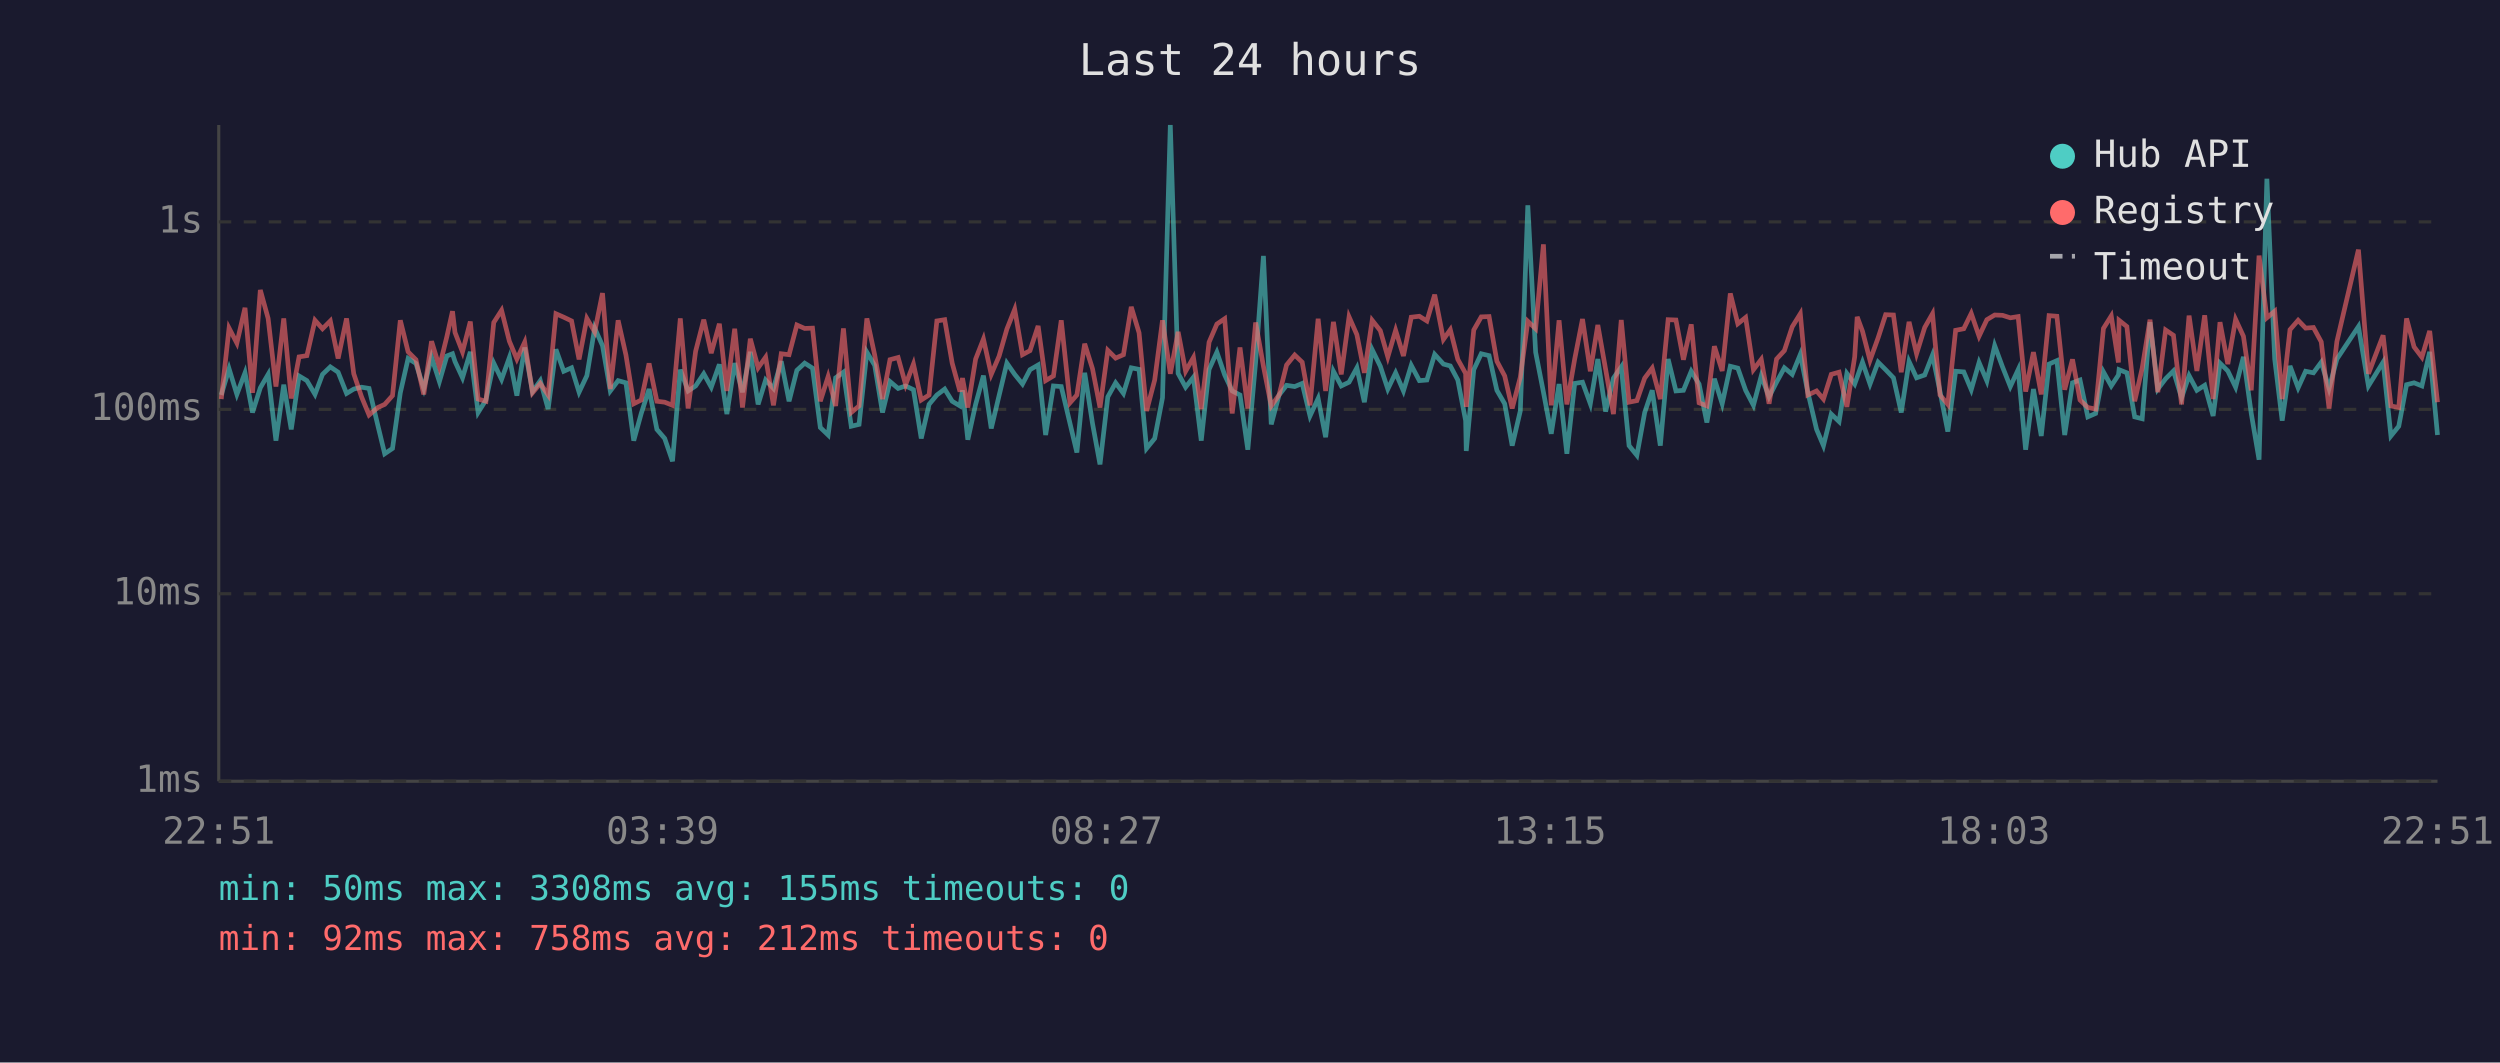
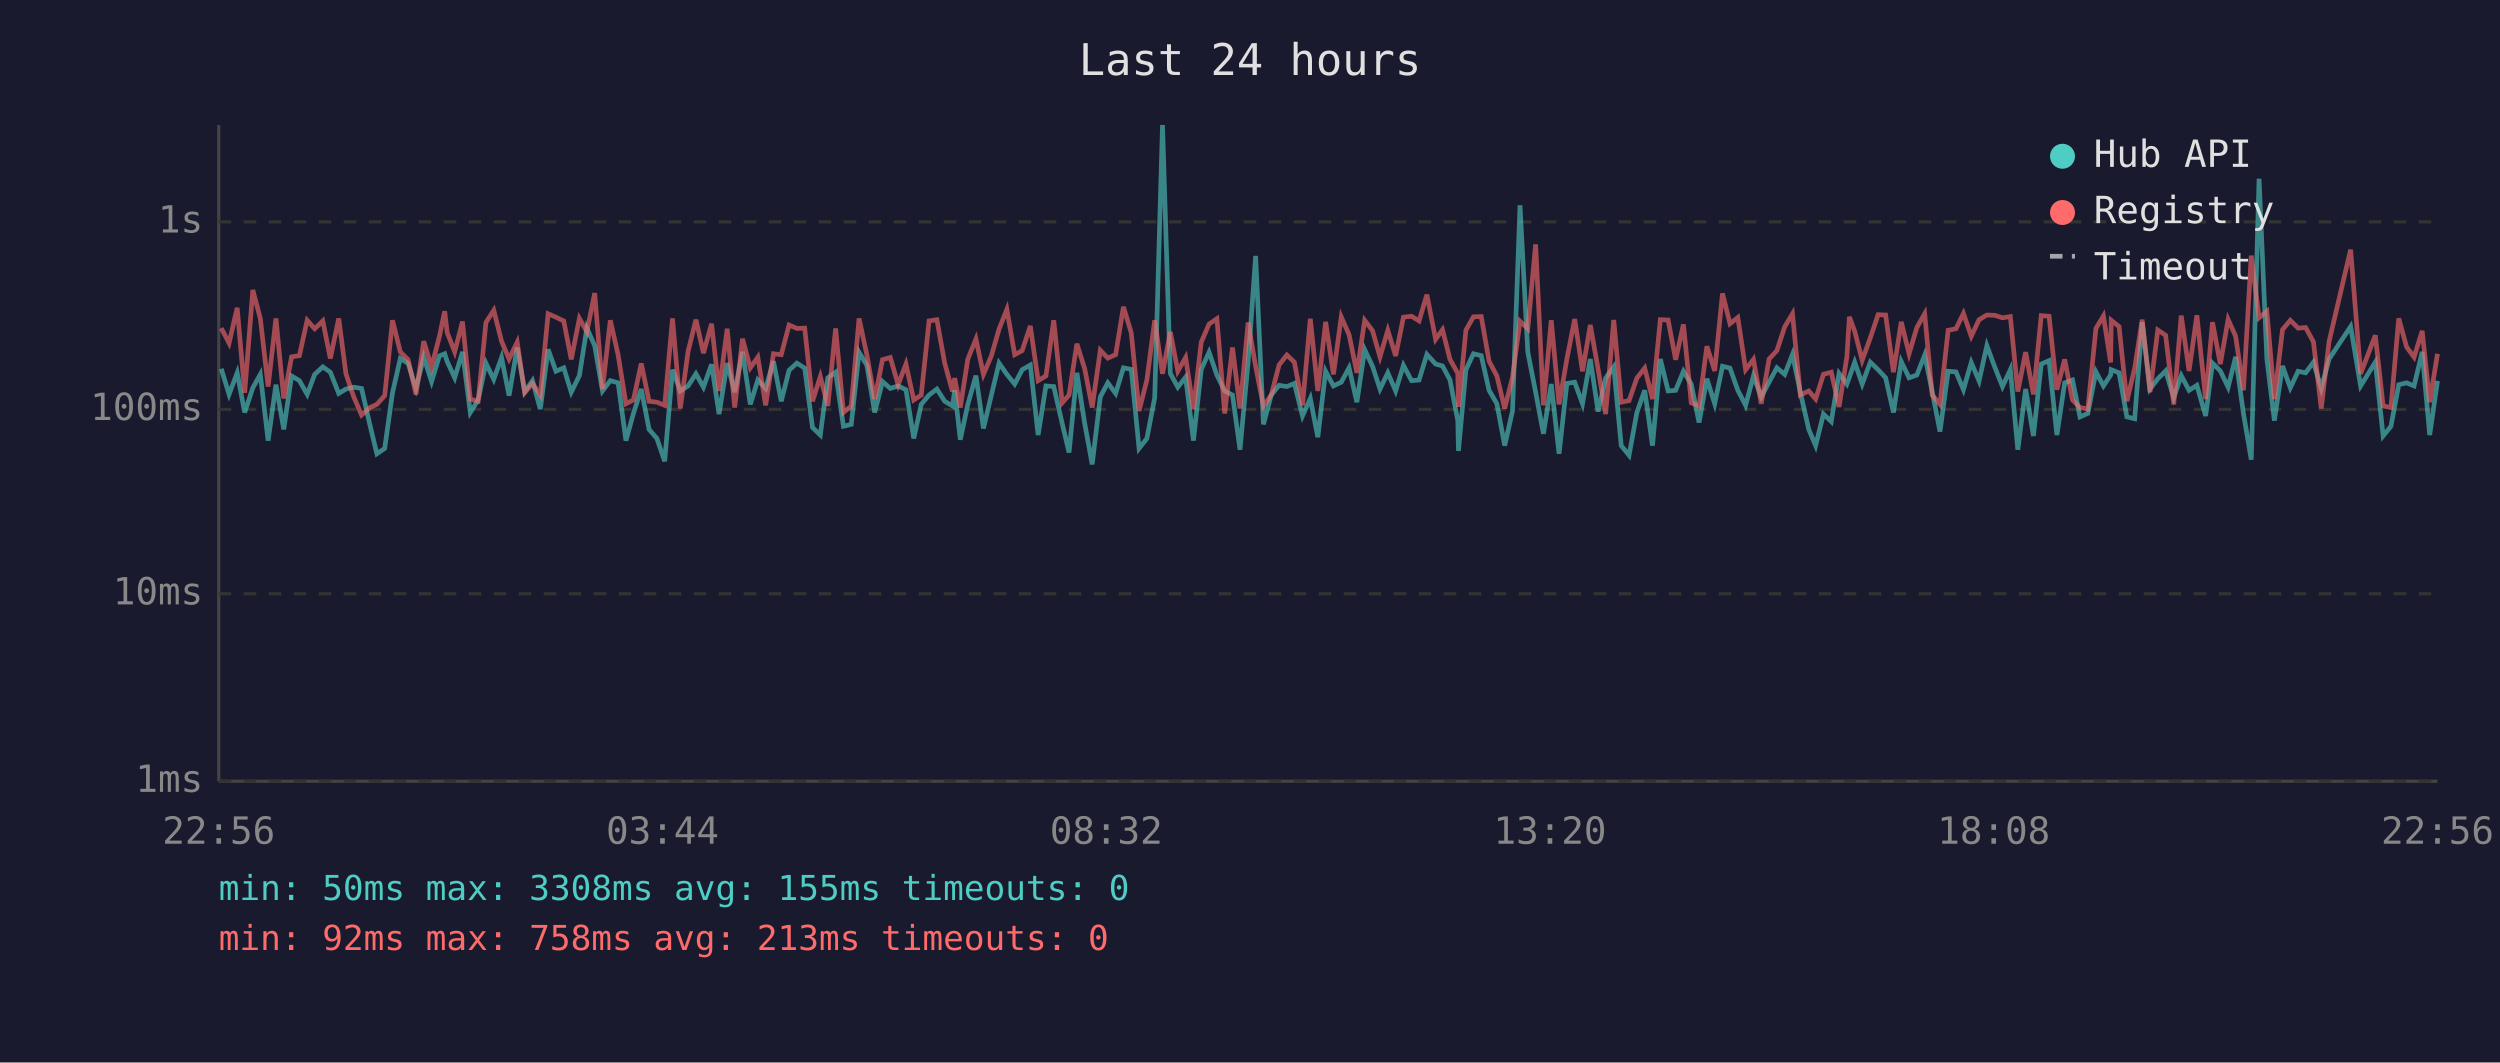
<svg xmlns="http://www.w3.org/2000/svg" viewBox="0 0 800 340" font-family="monospace" font-size="12">
  <rect width="800" height="340" fill="#1a1a2e" />
  <text x="400" y="24" fill="#e0e0e0" font-size="14" text-anchor="middle">Last 24 hours</text>
  <line x1="70" y1="40" x2="70" y2="250" stroke="#444" stroke-width="1" />
  <line x1="70" y1="250" x2="780" y2="250" stroke="#444" stroke-width="1" />
  <line x1="70" y1="250" x2="780" y2="250" stroke="#333" stroke-width="1" stroke-dasharray="4" />
  <text x="65" y="250" fill="#888" text-anchor="end" dominant-baseline="middle">1ms</text>
  <line x1="70" y1="190" x2="780" y2="190" stroke="#333" stroke-width="1" stroke-dasharray="4" />
  <text x="65" y="190" fill="#888" text-anchor="end" dominant-baseline="middle">10ms</text>
  <line x1="70" y1="131" x2="780" y2="131" stroke="#333" stroke-width="1" stroke-dasharray="4" />
  <text x="65" y="131" fill="#888" text-anchor="end" dominant-baseline="middle">100ms</text>
  <line x1="70" y1="71" x2="780" y2="71" stroke="#333" stroke-width="1" stroke-dasharray="4" />
  <text x="65" y="71" fill="#888" text-anchor="end" dominant-baseline="middle">1s</text>
-   <text x="70" y="270" fill="#888" text-anchor="middle">22:51</text>
-   <text x="212" y="270" fill="#888" text-anchor="middle">03:39</text>
-   <text x="354" y="270" fill="#888" text-anchor="middle">08:27</text>
-   <text x="496" y="270" fill="#888" text-anchor="middle">13:15</text>
-   <text x="638" y="270" fill="#888" text-anchor="middle">18:03</text>
-   <text x="780" y="270" fill="#888" text-anchor="middle">22:51</text>
-   <polyline points="70.8,126.4 73.3,118.0 75.8,126.2 78.4,119.3 80.8,132.0 83.3,124.1 85.8,119.8 88.3,141.0 90.8,123.1 93.2,137.4 95.7,120.3 98.2,121.8 100.8,126.2 103.2,119.8 105.7,117.4 108.2,119.1 110.9,125.9 113.2,124.5 115.7,123.9 118.1,124.3 120.9,136.1 123.1,145.2 125.6,143.5 128.1,125.7 130.6,114.7 133.1,116.3 135.6,124.3 138.1,114.3 140.6,122.1 143.0,113.9 144.8,113.2 145.6,115.7 148.0,120.9 150.5,112.6 153.0,132.0 155.5,128.0 158.0,116.2 160.5,121.4 163.0,114.4 165.4,126.6 167.9,111.2 170.4,125.3 172.9,121.8 175.4,130.9 177.9,111.8 180.4,118.8 182.9,117.7 185.3,125.5 187.8,120.2 190.3,105.0 192.8,110.6 195.3,125.1 197.8,121.8 200.3,122.5 202.8,141.0 205.2,132.3 207.7,124.5 210.2,137.4 212.7,140.3 215.2,147.6 217.7,118.3 220.2,125.1 222.6,123.5 225.2,119.6 227.6,123.9 230.2,116.6 232.6,132.5 235.1,116.2 237.6,125.5 240.1,112.6 242.6,129.4 245.0,121.6 247.5,124.3 250.0,115.6 252.5,128.4 255.0,118.5 257.5,116.2 260.0,117.8 262.5,136.8 265.0,139.2 267.4,120.9 269.9,119.1 272.4,136.4 274.9,135.8 277.4,112.7 279.9,116.9 282.4,132.0 284.8,122.1 287.4,124.3 289.8,123.5 292.3,124.7 294.8,140.3 297.3,129.4 299.8,126.4 302.3,124.5 304.7,128.4 307.2,129.9 308.0,124.9 309.7,140.7 312.2,129.4 314.7,120.2 317.2,137.1 319.7,126.6 322.2,116.2 324.7,119.8 327.2,122.9 329.6,118.3 332.2,116.8 334.6,139.2 337.1,123.5 339.6,123.7 342.4,135.5 344.6,144.8 347.1,119.3 349.6,135.5 352.0,148.6 354.5,127.0 357.0,122.5 359.5,125.9 362.0,117.7 364.5,118.2 366.9,143.5 369.5,140.3 372.0,127.3 374.5,40.0 377.0,119.5 379.4,123.9 381.9,120.7 384.4,141.0 386.9,118.2 389.4,112.7 391.9,120.0 394.3,125.1 396.8,126.4 399.3,143.9 401.8,115.9 404.3,81.9 406.8,135.8 409.3,126.4 411.7,123.3 414.3,123.7 416.7,122.7 419.2,133.1 421.8,127.5 424.2,139.9 426.7,118.8 429.2,123.5 431.7,122.3 434.2,117.7 436.6,128.7 439.1,111.9 441.7,117.2 444.1,124.5 446.6,119.3 449.1,125.1 451.6,116.9 454.2,121.8 456.6,121.6 459.1,113.4 461.9,116.5 464.1,117.1 466.5,121.6 469.0,134.6 469.2,144.3 471.6,118.3 474.0,113.2 476.5,113.8 479.0,124.9 481.5,129.2 483.9,142.6 486.5,131.5 488.9,65.7 491.4,112.7 493.9,125.5 496.4,138.8 498.9,122.9 501.4,145.2 503.9,122.7 506.4,122.3 508.9,129.2 511.3,114.9 513.8,131.7 516.3,121.0 518.8,117.4 521.3,142.6 523.8,145.7 526.3,132.0 528.7,124.9 531.3,142.6 533.8,114.9 536.3,125.1 538.7,124.9 541.2,118.8 543.7,122.9 546.2,135.2 548.6,121.2 551.1,129.2 553.7,117.2 556.1,117.8 558.6,124.9 561.1,129.7 563.6,120.3 566.1,127.0 568.5,122.3 571.0,117.7 573.5,119.8 576.1,113.4 578.5,125.5 581.3,137.4 583.5,142.6 586.0,132.5 588.5,134.9 591.0,119.5 593.5,122.9 594.3,120.7 596.0,115.9 598.4,122.9 601.0,115.9 603.4,118.3 605.9,120.9 608.4,132.0 610.9,115.7 613.3,120.9 615.9,120.0 618.4,113.6 620.8,125.3 623.3,138.1 625.8,118.8 628.4,119.0 630.8,124.7 633.3,116.0 635.8,121.9 638.3,110.6 640.8,117.4 643.3,123.7 645.8,118.3 648.2,143.9 650.7,124.5 653.2,139.5 655.7,116.5 658.2,115.4 660.7,139.2 663.2,122.5 665.6,121.6 668.1,133.4 670.6,132.3 673.1,119.0 675.6,123.5 677.9,120.0 678.1,118.3 680.6,119.3 683.1,133.4 685.5,134.0 688.0,103.1 690.5,124.5 693.0,121.2 695.5,118.7 698.1,127.3 700.5,120.2 703.0,124.9 705.5,123.3 708.2,133.1 710.4,116.2 712.9,118.7 715.4,123.9 717.9,114.2 720.4,132.3 722.9,147.1 725.4,57.2 727.9,114.9 730.3,134.6 732.8,117.1 735.4,124.1 737.8,118.8 740.3,119.3 742.8,115.9 745.3,124.3 747.8,114.9 754.7,104.5 757.9,123.5 762.6,115.9 765.1,139.5 767.6,136.4 770.1,123.1 772.5,122.5 775.0,123.5 777.5,112.6 780.0,139.2" fill="none" stroke="#4ecdc4" stroke-width="1.5" opacity="0.6" />
-   <polyline points="70.8,127.7 73.3,105.0 75.8,109.8 78.4,98.5 80.8,125.7 83.3,92.8 85.8,101.9 88.3,123.7 90.8,101.9 93.2,127.5 95.7,114.2 98.2,113.8 100.8,102.5 103.2,105.2 105.7,102.7 108.2,114.7 110.9,101.9 113.2,119.6 115.7,127.0 118.1,132.8 120.9,130.4 123.1,129.4 125.6,126.6 128.1,102.5 130.6,112.6 133.1,115.1 135.6,126.2 138.1,109.2 140.6,117.4 143.0,107.7 144.8,99.6 145.6,106.4 148.0,112.6 150.5,102.9 153.0,127.7 155.5,128.4 158.0,103.2 160.5,99.3 163.0,109.2 165.4,114.9 167.9,109.5 170.4,125.7 172.9,122.7 175.4,126.4 177.9,100.4 180.4,101.5 182.9,102.7 185.3,115.0 187.8,101.9 190.3,106.2 192.8,93.8 195.3,124.5 197.8,102.5 200.3,113.6 202.8,129.2 205.2,128.0 207.7,116.3 210.2,128.4 212.7,128.7 215.2,129.7 217.7,101.9 220.2,130.7 222.6,112.4 225.2,102.3 227.6,113.0 230.2,103.6 232.6,125.1 235.1,105.2 237.6,130.4 240.1,108.4 242.6,117.7 245.0,114.3 247.5,129.7 250.0,113.2 252.5,113.5 255.0,104.0 257.5,105.1 260.0,105.0 262.5,128.4 265.0,120.5 267.4,129.9 269.9,105.1 272.4,132.0 274.9,129.9 277.4,101.9 279.9,113.6 282.4,127.7 284.8,115.1 287.4,114.4 289.8,123.1 292.3,116.5 294.8,128.0 297.3,126.4 299.8,102.7 302.3,102.3 304.7,116.2 307.2,125.3 308.0,121.0 309.7,130.4 312.2,114.9 314.7,108.5 317.2,119.8 319.7,114.0 322.2,105.3 324.7,99.0 327.2,113.5 329.6,112.2 332.2,104.3 334.6,121.8 337.1,120.3 339.6,102.5 342.4,128.9 344.6,126.4 347.1,110.0 349.6,118.0 352.0,130.4 354.5,112.1 357.0,114.6 359.5,113.5 362.0,98.2 364.5,106.5 366.9,131.5 369.5,121.6 372.0,102.5 374.5,119.6 377.0,106.2 379.4,118.8 381.9,114.4 384.4,130.9 386.9,109.5 389.4,103.7 391.9,102.0 394.3,132.3 396.8,111.2 399.3,130.7 401.8,103.2 404.3,117.2 406.8,129.9 409.3,126.4 411.7,116.8 414.3,113.6 416.7,115.9 419.2,129.7 421.8,102.0 424.2,125.1 426.7,103.0 429.2,119.8 431.7,101.4 434.2,107.1 436.6,119.3 439.1,102.5 441.7,105.8 444.1,114.2 446.6,105.7 449.1,113.9 451.6,101.5 454.2,101.2 456.6,102.7 459.1,94.3 461.9,108.6 464.1,105.5 466.5,115.0 469.0,119.5 469.2,130.2 471.6,105.6 474.0,101.4 476.5,101.3 479.0,115.6 481.5,120.3 483.9,130.7 486.5,120.7 488.9,102.8 491.4,105.2 493.9,78.2 496.4,129.7 498.9,102.5 501.4,129.4 503.9,114.9 506.4,102.1 508.9,118.8 511.3,104.0 513.8,118.2 516.3,132.5 518.8,102.4 521.3,128.7 523.8,128.2 526.3,121.0 528.7,117.8 531.3,127.7 533.8,102.3 536.3,102.4 538.7,115.1 541.2,103.8 543.7,128.9 546.2,129.9 548.6,110.8 551.1,118.7 553.7,93.9 556.1,103.6 558.6,101.6 561.1,118.3 563.6,115.0 566.1,129.2 568.5,114.9 571.0,112.2 573.5,104.6 576.1,100.4 578.5,126.4 581.3,125.1 583.5,127.7 586.0,119.8 588.5,119.1 591.0,130.2 593.5,114.2 594.3,101.4 596.0,106.0 598.4,115.3 601.0,108.1 603.4,100.7 605.9,100.8 608.4,119.1 610.9,103.0 613.3,113.2 615.9,104.8 618.4,100.4 620.8,126.4 623.3,129.4 625.8,105.7 628.4,105.2 630.8,100.3 633.3,107.6 635.8,102.3 638.3,100.8 640.8,100.9 643.3,101.7 645.8,101.3 648.2,125.3 650.7,112.7 653.2,126.2 655.7,101.0 658.2,101.2 660.7,124.7 663.2,115.0 665.6,128.0 668.1,130.4 670.6,130.9 673.1,105.1 675.6,101.1 677.9,116.0 678.1,102.5 680.6,104.5 683.1,128.4 685.5,117.8 688.0,102.3 690.5,125.5 693.0,105.6 695.5,107.3 698.1,129.4 700.5,101.0 703.0,118.7 705.5,100.9 708.2,127.7 710.4,103.1 712.9,116.5 715.4,102.2 717.9,107.6 720.4,124.9 722.9,81.8 725.4,101.7 727.9,99.6 730.3,127.7 732.8,105.5 735.4,102.5 737.8,105.0 740.3,104.8 742.8,109.4 745.3,130.7 747.8,109.3 754.7,79.9 757.9,119.6 762.6,107.3 765.1,129.9 767.6,130.4 770.1,101.9 772.5,111.0 775.0,114.3 777.5,105.9 780.0,128.7" fill="none" stroke="#ff6b6b" stroke-width="1.5" opacity="0.6" />
+   <text x="70" y="270" fill="#888" text-anchor="middle">22:56</text>
+   <text x="212" y="270" fill="#888" text-anchor="middle">03:44</text>
+   <text x="354" y="270" fill="#888" text-anchor="middle">08:32</text>
+   <text x="496" y="270" fill="#888" text-anchor="middle">13:20</text>
+   <text x="638" y="270" fill="#888" text-anchor="middle">18:08</text>
+   <text x="780" y="270" fill="#888" text-anchor="middle">22:56</text>
+   <polyline points="70.8,118.0 73.3,126.2 75.9,119.3 78.3,132.0 80.9,124.1 83.3,119.8 85.8,141.0 88.3,123.1 90.8,137.4 93.3,120.3 95.8,121.8 98.3,126.2 100.7,119.8 103.3,117.4 105.7,119.1 108.4,125.9 110.7,124.5 113.2,123.9 115.7,124.3 118.4,136.1 120.6,145.2 123.1,143.5 125.6,125.7 128.1,114.7 130.6,116.3 133.1,124.3 135.6,114.3 138.1,122.1 140.6,113.9 142.3,113.2 143.1,115.7 145.5,120.9 148.0,112.6 150.5,132.0 153.0,128.0 155.5,116.2 158.0,121.4 160.5,114.4 162.9,126.6 165.5,111.2 167.9,125.3 170.4,121.8 172.9,130.9 175.4,111.8 177.9,118.8 180.4,117.7 182.8,125.5 185.4,120.2 187.8,105.0 190.3,110.6 192.8,125.1 195.3,121.8 197.8,122.5 200.3,141.0 202.7,132.3 205.2,124.5 207.7,137.4 210.2,140.3 212.7,147.6 215.2,118.3 217.7,125.1 220.2,123.5 222.7,119.6 225.1,123.9 227.7,116.6 230.1,132.5 232.7,116.2 235.1,125.5 237.6,112.6 240.1,129.4 242.5,121.6 245.0,124.3 247.5,115.6 250.0,128.4 252.5,118.5 255.0,116.2 257.5,117.8 260.0,136.8 262.5,139.2 264.9,120.9 267.4,119.1 269.9,136.4 272.4,135.8 274.9,112.7 277.4,116.9 279.9,132.0 282.4,122.1 284.9,124.3 287.4,123.5 289.9,124.7 292.4,140.3 294.8,129.4 297.3,126.4 299.8,124.5 302.3,128.4 304.8,129.9 305.5,124.9 307.3,140.7 309.7,129.4 312.3,120.2 314.7,137.1 317.2,126.6 319.7,116.2 322.2,119.8 324.7,122.9 327.1,118.3 329.7,116.8 332.2,139.2 334.7,123.5 337.2,123.7 339.9,135.5 342.1,144.8 344.6,119.3 347.1,135.5 349.5,148.6 352.1,127.0 354.5,122.5 357.0,125.9 359.5,117.7 362.0,118.2 364.5,143.5 367.0,140.3 369.5,127.3 372.0,40.0 374.5,119.5 376.9,123.9 379.4,120.7 381.9,141.0 384.4,118.2 386.9,112.7 389.4,120.0 391.9,125.1 394.4,126.4 396.8,143.9 399.4,115.9 401.8,81.9 404.3,135.8 406.8,126.4 409.3,123.3 411.8,123.7 414.2,122.7 416.8,133.1 419.3,127.5 421.7,139.9 424.2,118.8 426.7,123.5 429.2,122.3 431.7,117.7 434.2,128.7 436.7,111.9 439.2,117.2 441.6,124.5 444.1,119.3 446.6,125.1 449.1,116.9 451.7,121.8 454.1,121.6 456.6,113.4 459.4,116.5 461.6,117.1 464.0,121.6 466.5,134.6 466.7,144.3 469.1,118.3 471.5,113.2 474.0,113.8 476.5,124.9 479.0,129.2 481.5,142.6 484.0,131.5 486.4,65.7 488.9,112.7 491.4,125.5 493.9,138.8 496.4,122.9 498.9,145.2 501.4,122.7 503.9,122.3 506.4,129.2 508.9,114.9 511.4,131.7 513.8,121.0 516.4,117.4 518.8,142.6 521.3,145.7 523.8,132.0 526.3,124.9 528.8,142.6 531.3,114.9 533.8,125.1 536.2,124.9 538.7,118.8 541.2,122.9 543.7,135.2 546.2,121.2 548.7,129.2 551.2,117.2 553.6,117.8 556.1,124.9 558.6,129.7 561.1,120.3 563.6,127.0 566.1,122.3 568.6,117.7 571.1,119.8 573.6,113.4 576.1,125.5 578.8,137.4 581.0,142.6 583.5,132.5 586.0,134.9 588.5,119.5 591.0,122.9 591.8,120.7 593.5,115.9 595.9,122.9 598.5,115.9 601.0,118.3 603.4,120.9 605.9,132.0 608.4,115.7 610.9,120.9 613.4,120.0 615.9,113.6 618.3,125.3 620.8,138.1 623.4,118.8 625.9,119.0 628.3,124.7 630.8,116.0 633.3,121.9 635.8,110.6 638.3,117.4 640.8,123.7 643.3,118.3 645.7,143.9 648.2,124.5 650.7,139.5 653.2,116.5 655.7,115.4 658.2,139.2 660.7,122.5 663.2,121.6 665.6,133.4 668.1,132.3 670.7,119.0 673.1,123.5 675.4,120.0 675.6,118.3 678.1,119.3 680.6,133.4 683.1,134.0 685.5,103.1 688.0,124.5 690.5,121.2 693.0,118.7 695.6,127.3 698.0,120.2 700.5,124.9 703.0,123.3 705.8,133.1 708.0,116.2 710.5,118.7 713.0,123.9 715.4,114.2 717.9,132.3 720.4,147.1 722.9,57.2 725.4,114.9 727.8,134.6 730.4,117.1 732.9,124.1 735.4,118.8 737.8,119.3 740.3,115.9 742.8,124.3 745.3,114.9 752.2,104.5 755.4,123.5 760.1,115.9 762.6,139.5 765.1,136.4 767.6,123.1 770.1,122.5 772.5,123.5 775.1,112.6 777.5,139.2 780.0,121.9" fill="none" stroke="#4ecdc4" stroke-width="1.5" opacity="0.6" />
+   <polyline points="70.8,105.0 73.3,109.8 75.9,98.5 78.3,125.7 80.9,92.8 83.3,101.9 85.8,123.7 88.3,101.9 90.8,127.5 93.3,114.2 95.8,113.8 98.3,102.5 100.7,105.2 103.3,102.7 105.7,114.7 108.4,101.9 110.7,119.6 113.2,127.0 115.7,132.8 118.4,130.4 120.6,129.4 123.1,126.6 125.6,102.5 128.1,112.6 130.6,115.1 133.1,126.2 135.6,109.2 138.1,117.4 140.6,107.7 142.3,99.6 143.1,106.4 145.5,112.6 148.0,102.9 150.5,127.7 153.0,128.4 155.5,103.2 158.0,99.3 160.5,109.2 162.9,114.9 165.5,109.5 167.9,125.7 170.4,122.7 172.9,126.4 175.4,100.4 177.9,101.5 180.4,102.7 182.8,115.0 185.4,101.9 187.8,106.2 190.3,93.8 192.8,124.5 195.3,102.5 197.8,113.6 200.3,129.2 202.7,128.0 205.2,116.3 207.7,128.4 210.2,128.7 212.7,129.7 215.2,101.9 217.7,130.7 220.2,112.4 222.7,102.3 225.1,113.0 227.7,103.6 230.1,125.1 232.7,105.2 235.1,130.4 237.6,108.4 240.1,117.7 242.5,114.3 245.0,129.7 247.5,113.2 250.0,113.5 252.5,104.0 255.0,105.1 257.5,105.0 260.0,128.4 262.5,120.5 264.9,129.9 267.4,105.1 269.9,132.0 272.4,129.9 274.9,101.9 277.4,113.6 279.9,127.7 282.4,115.1 284.9,114.4 287.4,123.1 289.9,116.5 292.4,128.0 294.8,126.4 297.3,102.7 299.8,102.3 302.3,116.2 304.8,125.3 305.5,121.0 307.3,130.4 309.7,114.9 312.3,108.5 314.7,119.8 317.2,114.0 319.7,105.3 322.2,99.0 324.7,113.5 327.1,112.2 329.7,104.3 332.2,121.8 334.7,120.3 337.2,102.5 339.9,128.9 342.1,126.4 344.6,110.0 347.1,118.0 349.5,130.4 352.1,112.1 354.5,114.6 357.0,113.5 359.5,98.2 362.0,106.5 364.5,131.5 367.0,121.6 369.5,102.5 372.0,119.6 374.5,106.2 376.9,118.8 379.4,114.4 381.9,130.9 384.4,109.5 386.9,103.7 389.4,102.0 391.9,132.3 394.4,111.2 396.8,130.7 399.4,103.2 401.8,117.2 404.3,129.9 406.8,126.4 409.3,116.8 411.8,113.6 414.2,115.9 416.8,129.7 419.3,102.0 421.7,125.1 424.2,103.0 426.7,119.8 429.2,101.4 431.7,107.1 434.2,119.3 436.7,102.5 439.2,105.8 441.6,114.2 444.1,105.7 446.6,113.9 449.1,101.5 451.7,101.2 454.1,102.7 456.6,94.3 459.4,108.6 461.6,105.5 464.0,115.0 466.5,119.5 466.7,130.2 469.1,105.6 471.5,101.4 474.0,101.3 476.5,115.6 479.0,120.3 481.5,130.7 484.0,120.7 486.4,102.8 488.9,105.2 491.4,78.2 493.9,129.7 496.4,102.5 498.9,129.4 501.4,114.9 503.9,102.1 506.4,118.8 508.9,104.0 511.4,118.2 513.8,132.5 516.4,102.4 518.8,128.7 521.3,128.2 523.8,121.0 526.3,117.8 528.8,127.7 531.3,102.3 533.8,102.4 536.2,115.1 538.7,103.8 541.2,128.9 543.7,129.9 546.2,110.8 548.7,118.7 551.2,93.9 553.6,103.6 556.1,101.6 558.6,118.3 561.1,115.0 563.6,129.2 566.1,114.9 568.6,112.2 571.1,104.6 573.6,100.4 576.1,126.4 578.8,125.1 581.0,127.7 583.5,119.8 586.0,119.1 588.5,130.2 591.0,114.2 591.8,101.4 593.5,106.0 595.9,115.3 598.5,108.1 601.0,100.7 603.4,100.8 605.9,119.1 608.4,103.0 610.9,113.2 613.4,104.8 615.9,100.4 618.3,126.4 620.8,129.4 623.4,105.7 625.9,105.2 628.3,100.3 630.8,107.6 633.3,102.3 635.8,100.8 638.3,100.9 640.8,101.7 643.3,101.3 645.7,125.3 648.2,112.7 650.7,126.2 653.2,101.0 655.7,101.2 658.2,124.7 660.7,115.0 663.2,128.0 665.6,130.4 668.1,130.9 670.7,105.1 673.1,101.1 675.4,116.0 675.6,102.5 678.1,104.5 680.6,128.4 683.1,117.8 685.5,102.3 688.0,125.5 690.5,105.6 693.0,107.3 695.6,129.4 698.0,101.0 700.5,118.7 703.0,100.9 705.8,127.7 708.0,103.1 710.5,116.5 713.0,102.2 715.4,107.6 717.9,124.9 720.4,81.8 722.9,101.7 725.4,99.6 727.8,127.7 730.4,105.5 732.9,102.5 735.4,105.0 737.8,104.8 740.3,109.4 742.8,130.7 745.3,109.3 752.2,79.9 755.4,119.6 760.1,107.3 762.6,129.9 765.1,130.4 767.6,101.9 770.1,111.0 772.5,114.3 775.1,105.9 777.5,128.7 780.0,113.2" fill="none" stroke="#ff6b6b" stroke-width="1.5" opacity="0.6" />
  <circle cx="660" cy="50" r="4" fill="#4ecdc4" />
  <text x="670" y="50" fill="#e0e0e0" dominant-baseline="middle">Hub API</text>
  <circle cx="660" cy="68" r="4" fill="#ff6b6b" />
  <text x="670" y="68" fill="#e0e0e0" dominant-baseline="middle">Registry</text>
  <line x1="656" y1="82" x2="664" y2="82" stroke="#e0e0e0" stroke-width="1.5" stroke-dasharray="4,3" opacity="0.7" />
  <text x="670" y="86" fill="#e0e0e0" dominant-baseline="middle">Timeout</text>
  <text x="70" y="288" fill="#4ecdc4" font-size="11">min: 50ms  max: 3308ms  avg: 155ms  timeouts: 0</text>
-   <text x="70" y="304" fill="#ff6b6b" font-size="11">min: 92ms  max: 758ms  avg: 212ms  timeouts: 0</text>
+   <text x="70" y="304" fill="#ff6b6b" font-size="11">min: 92ms  max: 758ms  avg: 213ms  timeouts: 0</text>
</svg>
